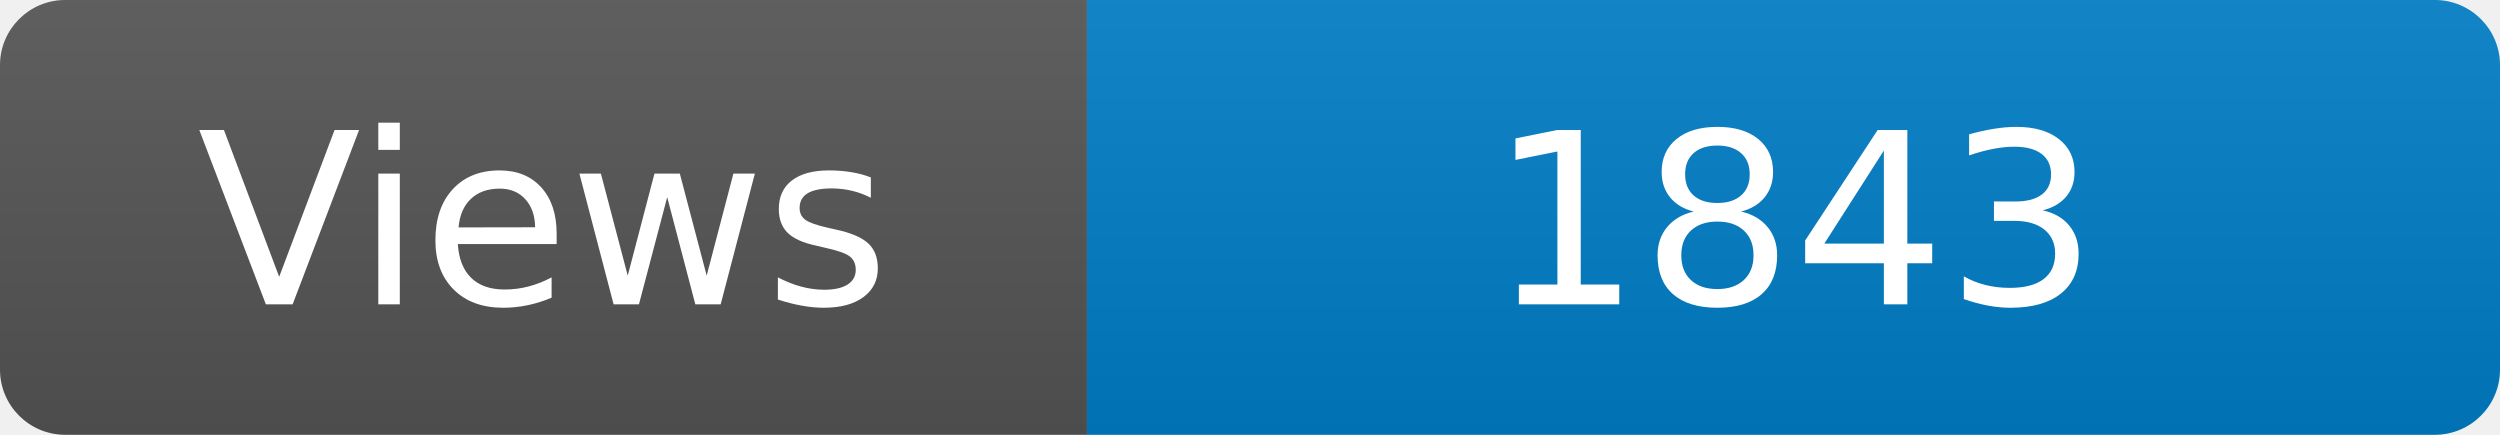
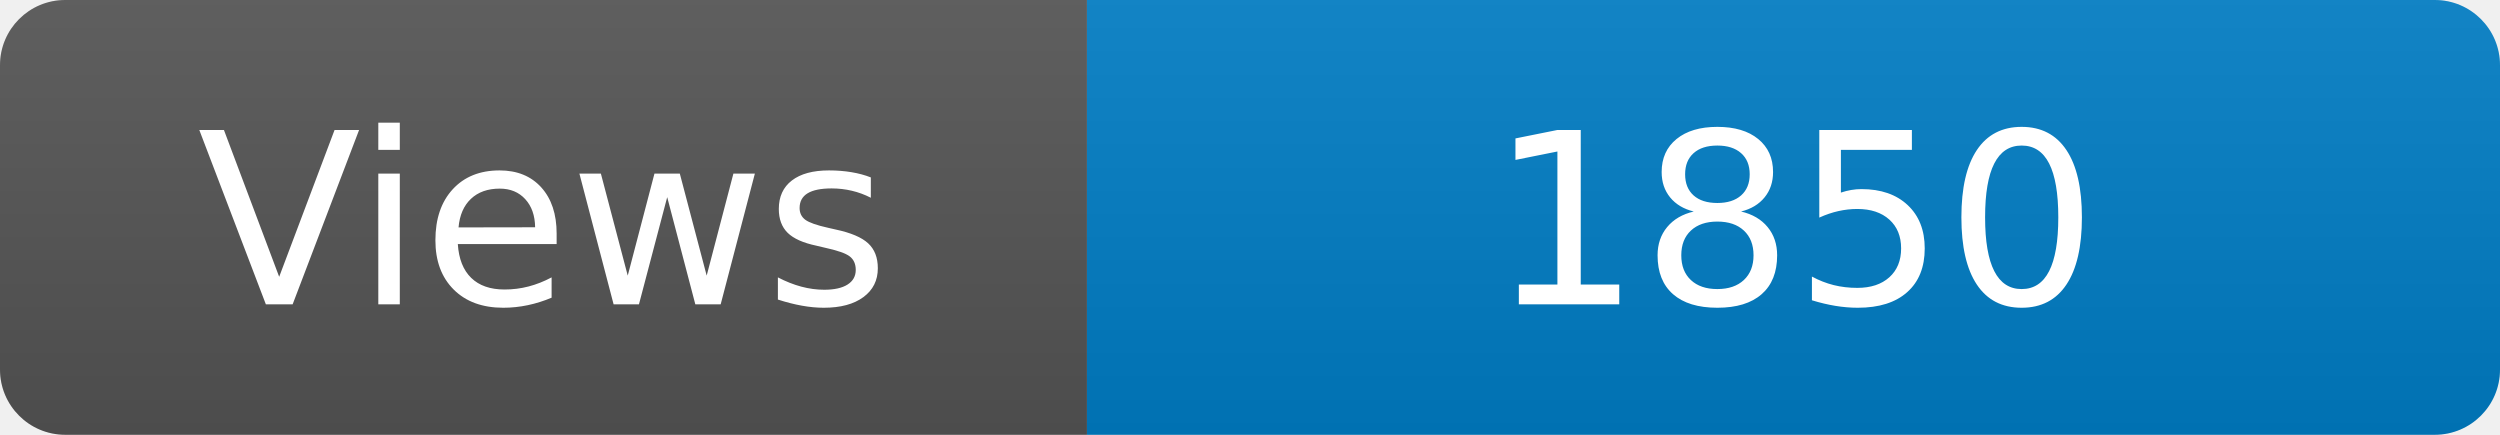
<svg xmlns="http://www.w3.org/2000/svg" width="115" height="20" role="img" aria-label="Maintained?: yes">
  <linearGradient id="s" x2="0" y2="100%">
    <stop offset="0" stop-color="#bbb" stop-opacity=".1" />
    <stop offset="1" stop-opacity=".1" />
  </linearGradient>
  <clipPath id="r">
    <rect width="115" height="20" rx="3" fill="#fff" />
  </clipPath>
  <g clip-path="url(#r)">
    <rect width="50" height="20" fill="#555" />
    <rect x="50" width="160" height="20" fill="#007ec6" />
    <rect width="115" height="20" fill="url(#s)" />
  </g>
  <g fill="#fff" text-anchor="middle" font-family="Verdana,Geneva,DejaVu Sans,sans-serif" font-size="110">
    <text x="250" y="140" transform="scale(.1)" fill="#fff">Views</text>
-     <text x="825" y="140" transform="scale(.1)" fill="#fff">1843</text>
+     <text x="825" y="140" transform="scale(.1)" fill="#fff">1850</text>
  </g>
</svg>
